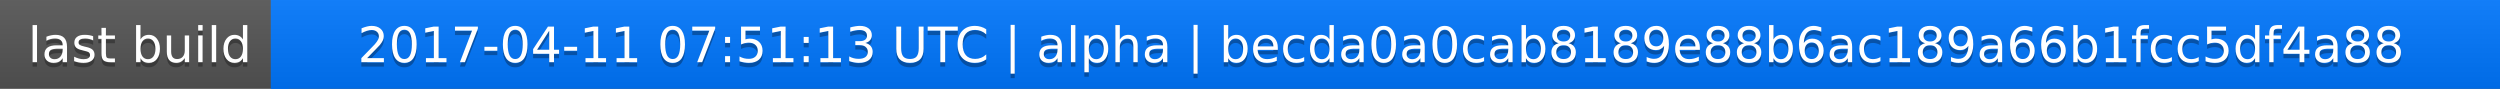
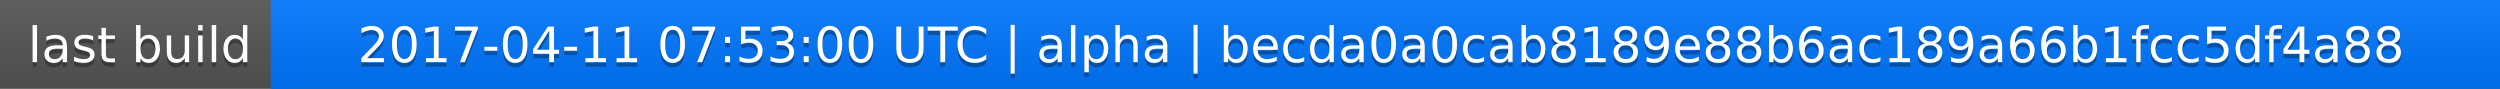
<svg xmlns="http://www.w3.org/2000/svg" width="563" height="20">
  <linearGradient id="a" x2="0" y2="100%">
    <stop offset="0" stop-color="#bbb" stop-opacity=".1" />
    <stop offset="1" stop-opacity=".1" />
  </linearGradient>
  <rect rx="0" width="563" height="20" fill="#555" />
  <rect rx="0" x="61" width="502" height="20" fill="#07f" />
  <path fill="#07f" d="M61 0h4v20h-4z" />
  <rect rx="0" width="563" height="20" fill="url(#a)" />
  <g fill="#fff" text-anchor="middle" font-family="DejaVu Sans,Verdana,Geneva,sans-serif" font-size="11">
    <text x="31.5" y="15" fill="#010101" fill-opacity=".3">last build</text>
    <text x="31.5" y="14">last build</text>
-     <text x="311" y="15" fill="#010101" fill-opacity=".3">2017-04-11 07:51:13 UTC | alpha | becda0a0cab8189e88b6ac189a66b1fcc5df4a88</text>
-     <text x="311" y="14">2017-04-11 07:51:13 UTC | alpha | becda0a0cab8189e88b6ac189a66b1fcc5df4a88</text>
+     <text x="311" y="15" fill="#010101" fill-opacity=".3">2017-04-11 07:53:00 UTC | alpha | becda0a0cab8189e88b6ac189a66b1fcc5df4a88</text>
+     <text x="311" y="14">2017-04-11 07:53:00 UTC | alpha | becda0a0cab8189e88b6ac189a66b1fcc5df4a88</text>
  </g>
</svg>
